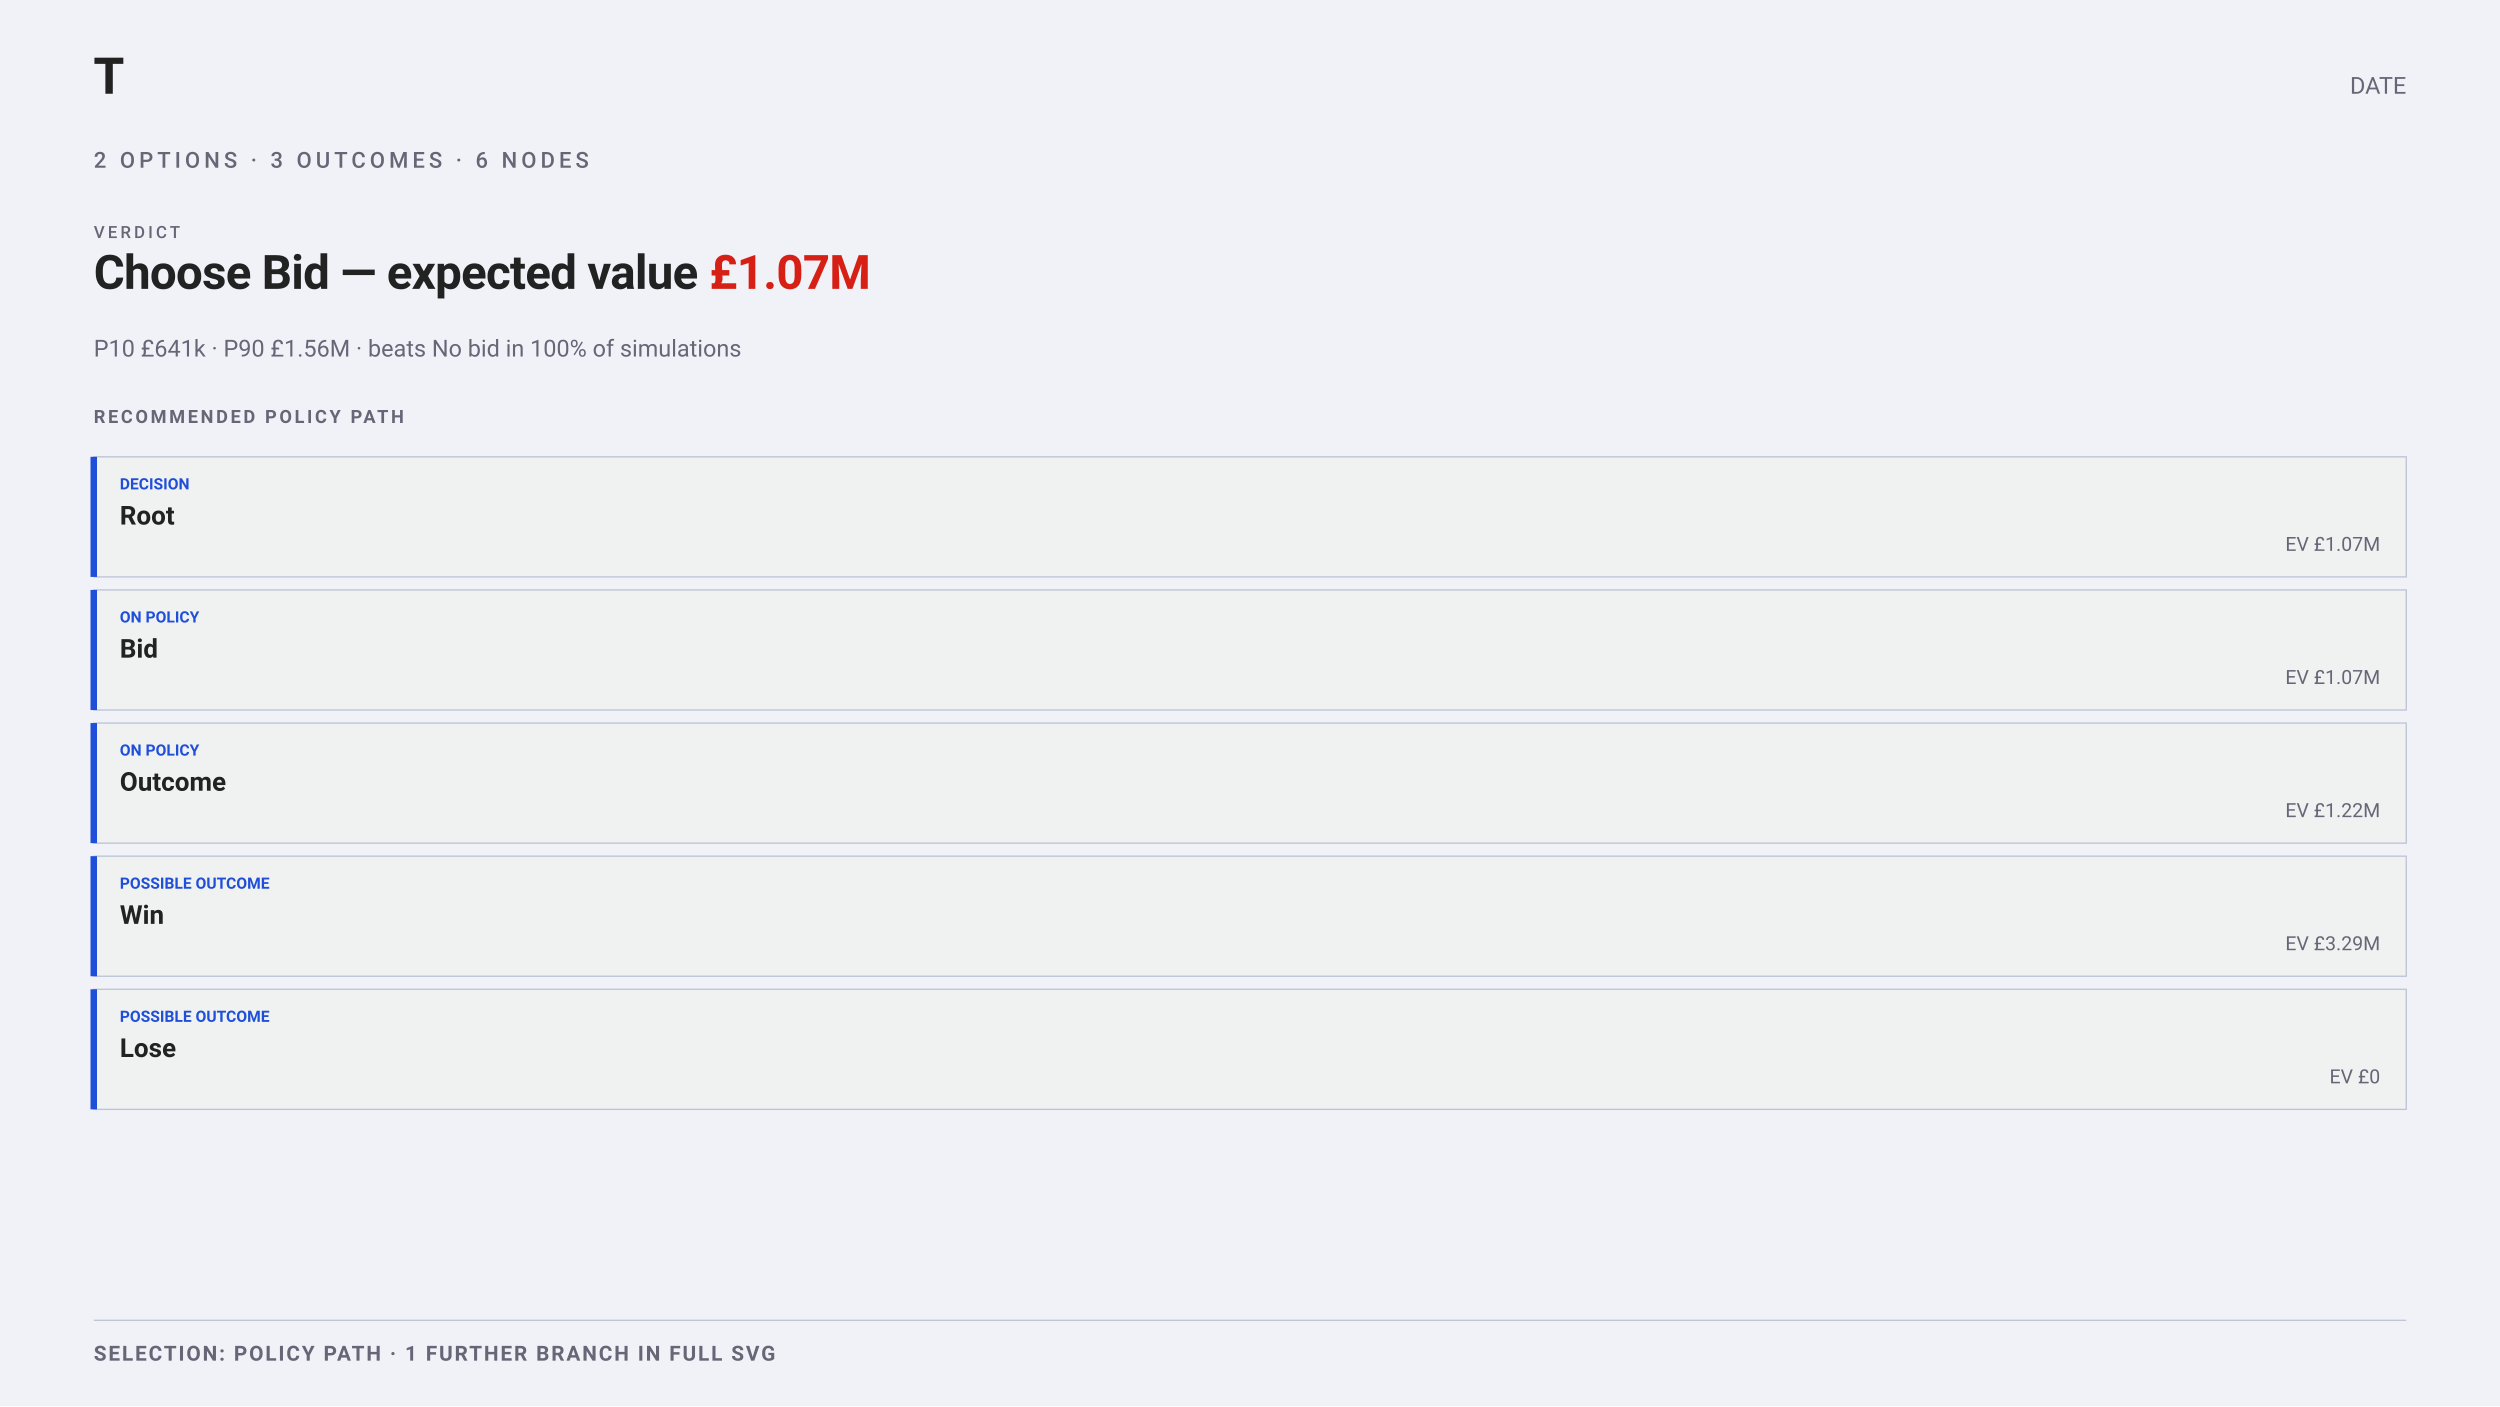
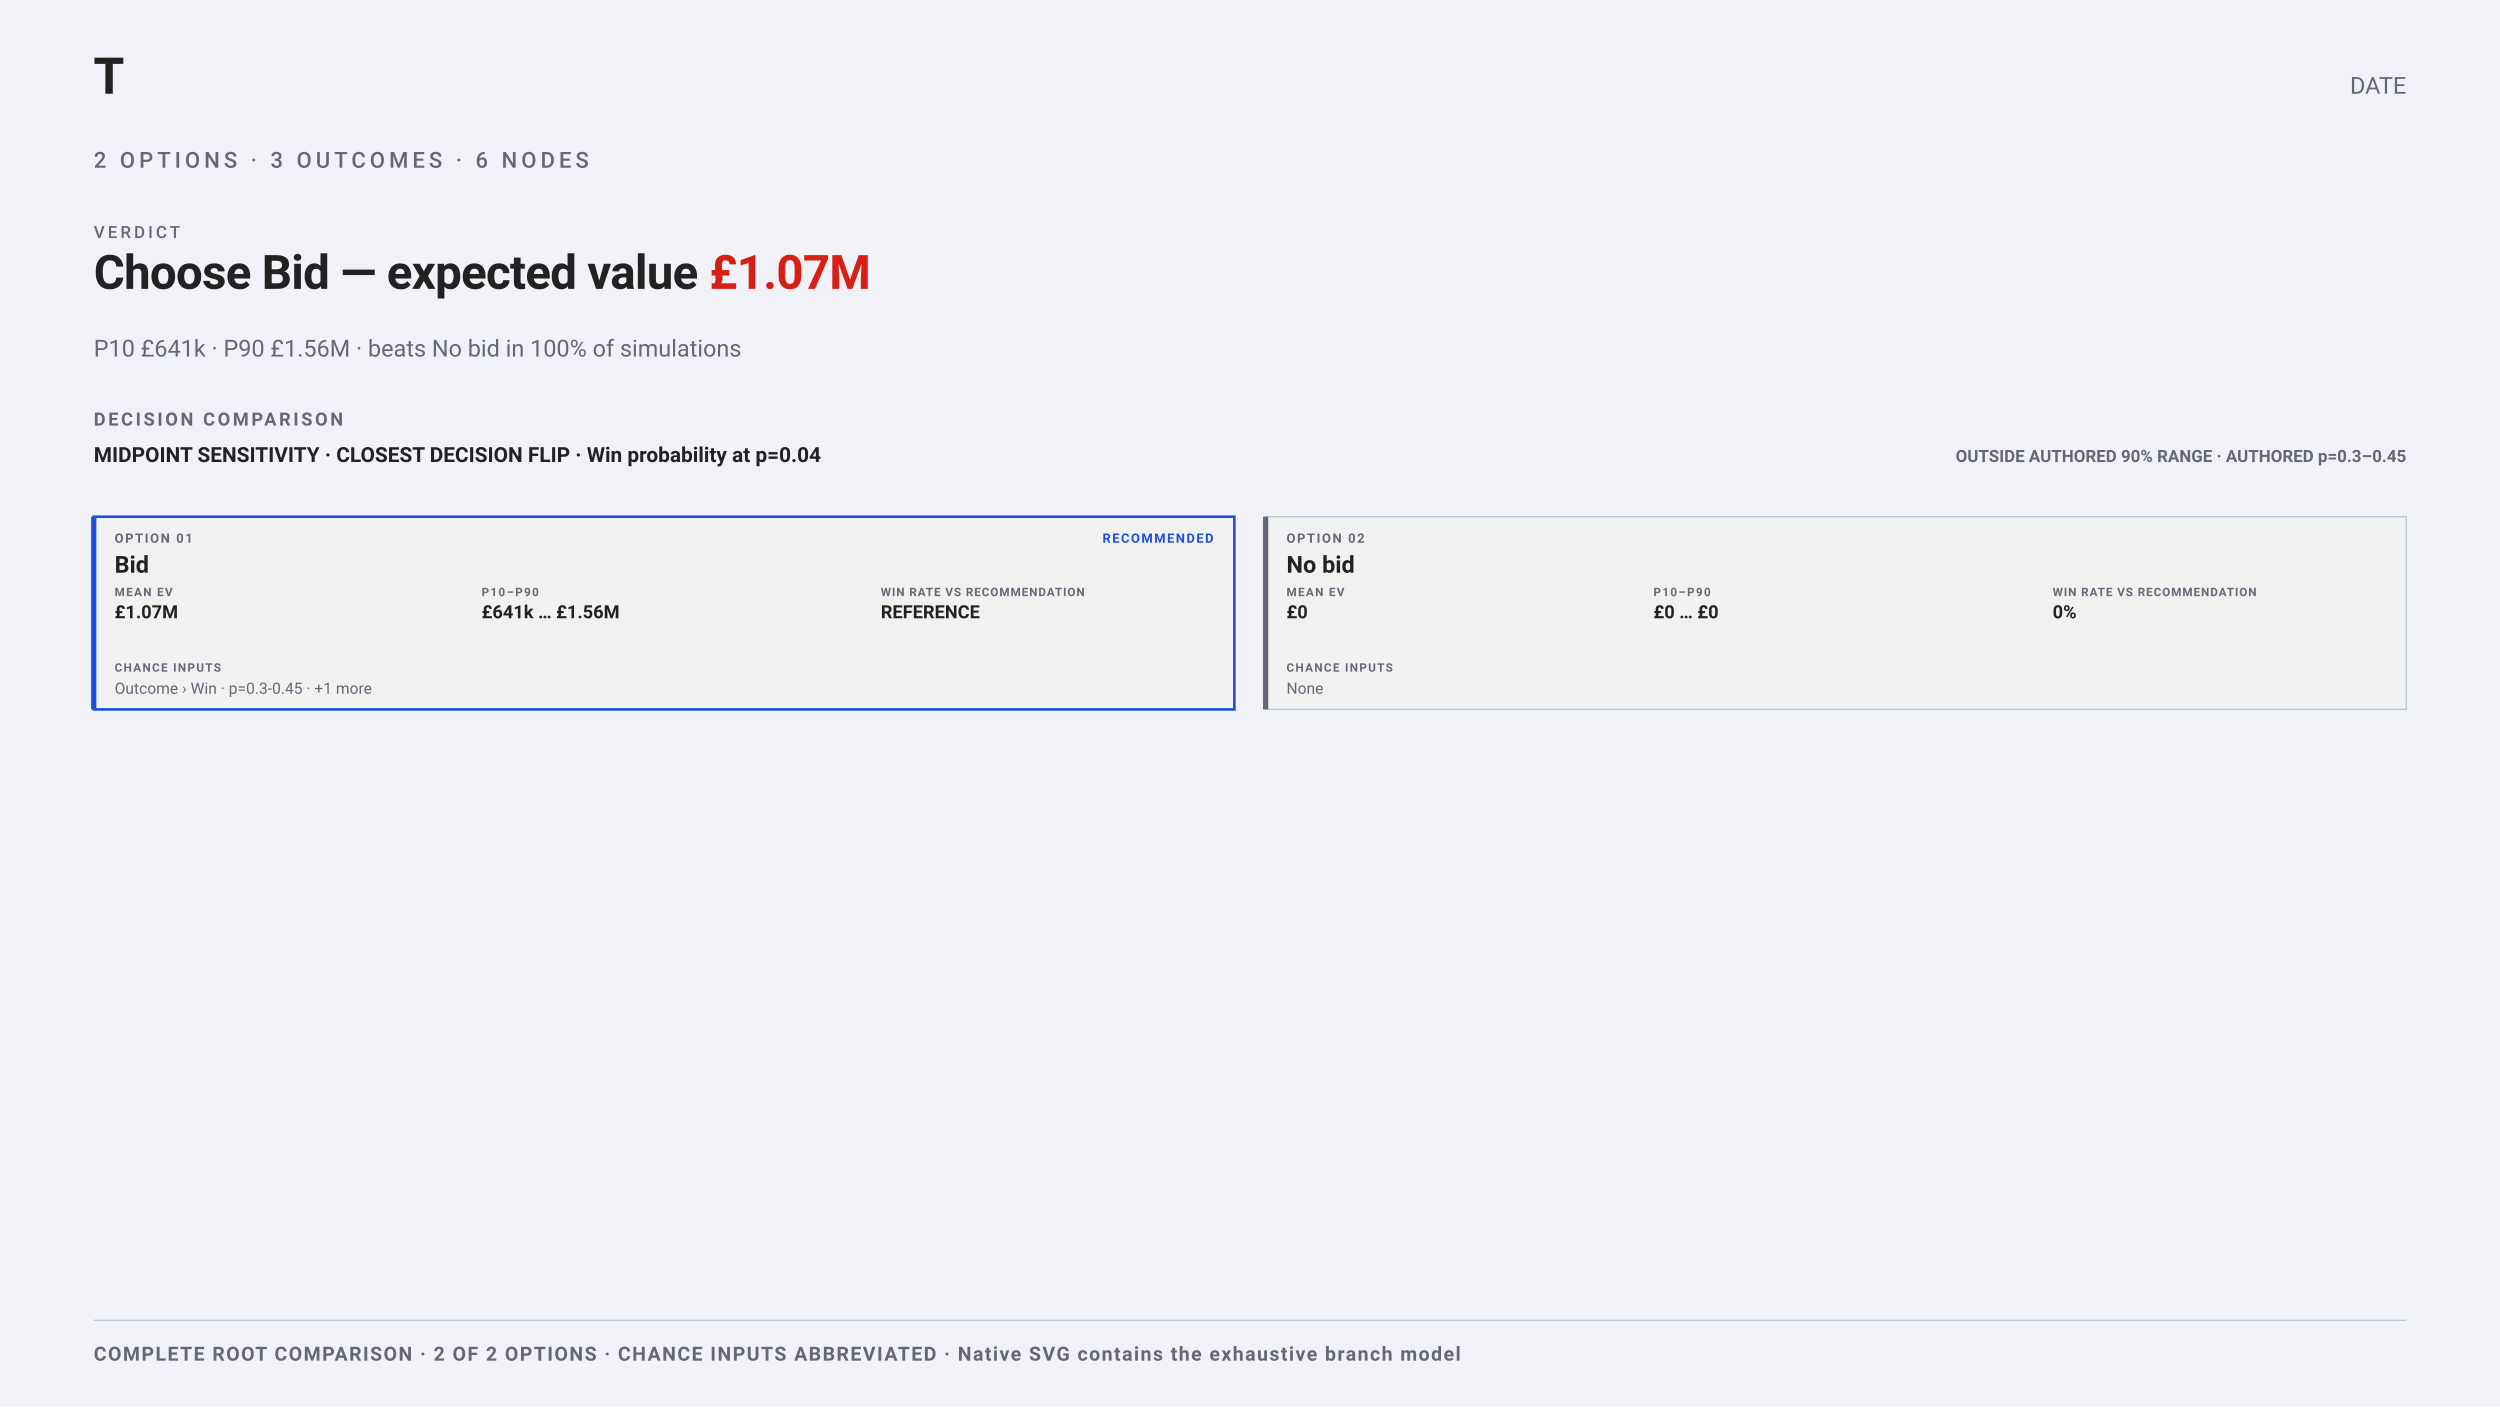
<svg xmlns="http://www.w3.org/2000/svg" width="1920" height="1080" viewBox="0 0 1920 1080" font-family="-apple-system,BlinkMacSystemFont,&quot;Segoe UI&quot;,Roboto,sans-serif">
  <rect width="1920" height="1080" fill="#f0f2f8" />
  <text x="72" y="72" font-family="&quot;Helvetica Neue&quot;,Helvetica,&quot;Segoe UI&quot;,Roboto,sans-serif" font-size="38" font-weight="700" fill="#222">T</text>
  <text x="1848" y="72" text-anchor="end" font-size="18" fill="#667">DATE</text>
  <text xml:space="preserve" x="72" y="128.84" font-family="-apple-system,BlinkMacSystemFont,'Segoe UI',Roboto,sans-serif" font-size="17" font-weight="500" letter-spacing="3.06" fill="#667">2 OPTIONS · 3 OUTCOMES · 6 NODES</text>
  <text xml:space="preserve" x="72" y="182.84" font-family="-apple-system,BlinkMacSystemFont,'Segoe UI',Roboto,sans-serif" font-size="13" font-weight="500" letter-spacing="2.34" fill="#667">VERDICT</text>
  <text xml:space="preserve" x="72" y="221.84" font-family="-apple-system,BlinkMacSystemFont,'Segoe UI',Roboto,sans-serif" font-size="36.4" font-weight="700" letter-spacing="-0.55" fill="#222">Choose Bid — expected value <tspan class="vfig" fill="#D62015">£1.07M</tspan>
  </text>
  <text x="72" y="273.84" font-size="18" fill="#667">P10 £641k · P90 £1.56M · beats No bid in 100% of simulations</text>
-   <text x="72" y="324.84" font-size="14" font-weight="650" letter-spacing="2" fill="#667">RECOMMENDED POLICY PATH</text>
-   <g data-presentation-node="1">
-     <rect x="72" y="350.84" width="1776" height="92.232" fill="#f0f1f1" stroke="#bbc3d5" />
-     <line x1="72" y1="350.84" x2="72" y2="443.072" stroke="#1F4FD8" stroke-width="5" />
-     <text x="92" y="375.84" font-size="12" font-weight="650" fill="#1F4FD8">DECISION</text>
-     <text x="92" y="402.84" font-size="20" font-weight="650" fill="#222">Root</text>
-     <text x="1828" y="423.072" text-anchor="end" font-size="15" fill="#667">EV £1.07M</text>
+   <text x="72" y="326.84" font-size="14" font-weight="650" letter-spacing="2" fill="#667">DECISION COMPARISON</text>
+   <g data-sensitivity-column="left">
+     <text x="72" y="354.84" font-size="16" font-weight="650" fill="#222">MIDPOINT SENSITIVITY · CLOSEST DECISION FLIP · Win probability at p=0.04</text>
  </g>
-   <g data-presentation-node="2">
-     <rect x="72" y="453.072" width="1776" height="92.232" fill="#f0f1f1" stroke="#bbc3d5" />
-     <line x1="72" y1="453.072" x2="72" y2="545.304" stroke="#1F4FD8" stroke-width="5" />
-     <text x="92" y="478.072" font-size="12" font-weight="650" fill="#1F4FD8">ON POLICY</text>
-     <text x="92" y="505.072" font-size="20" font-weight="650" fill="#222">Bid</text>
-     <text x="1828" y="525.304" text-anchor="end" font-size="15" fill="#667">EV £1.07M</text>
+   <g data-sensitivity-column="right">
+     <text x="1848" y="354.84" text-anchor="end" font-size="13" font-weight="650" fill="#667">OUTSIDE AUTHORED 90% RANGE · AUTHORED p=0.3–0.45</text>
  </g>
-   <g data-presentation-node="3">
-     <rect x="72" y="555.304" width="1776" height="92.232" fill="#f0f1f1" stroke="#bbc3d5" />
-     <line x1="72" y1="555.304" x2="72" y2="647.536" stroke="#1F4FD8" stroke-width="5" />
-     <text x="92" y="580.304" font-size="12" font-weight="650" fill="#1F4FD8">ON POLICY</text>
-     <text x="92" y="607.304" font-size="20" font-weight="650" fill="#222">Outcome</text>
-     <text x="1828" y="627.536" text-anchor="end" font-size="15" fill="#667">EV £1.22M</text>
+   <g data-comparison-option="2">
+     <rect x="72" y="396.84" width="876" height="148" fill="#f0f1f1" stroke="#1F4FD8" stroke-width="2" />
+     <line x1="72" y1="396.84" x2="72" y2="544.84" stroke="#1F4FD8" stroke-width="4" />
+     <text x="88" y="416.84" font-size="10" font-weight="650" letter-spacing="1.2" fill="#667">OPTION 01</text>
+     <text x="932" y="416.84" text-anchor="end" font-size="10" font-weight="700" letter-spacing="1.1" fill="#1F4FD8">RECOMMENDED</text>
+     <text x="88" y="439.84" font-size="18" font-weight="650" fill="#222">Bid</text>
+     <text x="88" y="457.84" font-size="9" font-weight="650" letter-spacing="1" fill="#667">MEAN EV</text>
+     <text x="369.84" y="457.84" font-size="9" font-weight="650" letter-spacing="1" fill="#667">P10–P90</text>
+     <text x="676.44" y="457.84" font-size="9" font-weight="650" letter-spacing=".7" fill="#667">WIN RATE VS RECOMMENDATION</text>
+     <text x="88" y="474.84" font-size="14" font-weight="650" fill="#222">£1.07M</text>
+     <text x="369.84" y="474.84" font-size="14" font-weight="650" fill="#222">£641k … £1.56M</text>
+     <text x="676.44" y="474.84" font-size="14" font-weight="650" fill="#222">REFERENCE</text>
+     <text x="88" y="515.84" font-size="9" font-weight="650" letter-spacing="1" fill="#667">CHANCE INPUTS</text>
+     <text x="88" y="532.84" font-size="12" fill="#667">Outcome › Win · p=0.3-0.45 · +1 more</text>
  </g>
-   <g data-presentation-node="4">
-     <rect x="72" y="657.536" width="1776" height="92.232" fill="#f0f1f1" stroke="#bbc3d5" />
-     <line x1="72" y1="657.536" x2="72" y2="749.768" stroke="#1F4FD8" stroke-width="5" />
-     <text x="92" y="682.536" font-size="12" font-weight="650" fill="#1F4FD8">POSSIBLE OUTCOME</text>
-     <text x="92" y="709.536" font-size="20" font-weight="650" fill="#222">Win</text>
-     <text x="1828" y="729.768" text-anchor="end" font-size="15" fill="#667">EV £3.29M</text>
-   </g>
-   <g data-presentation-node="5">
-     <rect x="72" y="759.768" width="1776" height="92.232" fill="#f0f1f1" stroke="#bbc3d5" />
-     <line x1="72" y1="759.768" x2="72" y2="852" stroke="#1F4FD8" stroke-width="5" />
-     <text x="92" y="784.768" font-size="12" font-weight="650" fill="#1F4FD8">POSSIBLE OUTCOME</text>
-     <text x="92" y="811.768" font-size="20" font-weight="650" fill="#222">Lose</text>
-     <text x="1828" y="832" text-anchor="end" font-size="15" fill="#667">EV £0</text>
+   <g data-comparison-option="6">
+     <rect x="972" y="396.84" width="876" height="148" fill="#f0f1f1" stroke="#bbc3d5" stroke-width="1" />
+     <line x1="972" y1="396.84" x2="972" y2="544.84" stroke="#667" stroke-width="4" />
+     <text x="988" y="416.84" font-size="10" font-weight="650" letter-spacing="1.2" fill="#667">OPTION 02</text>
+     <text x="988" y="439.84" font-size="18" font-weight="650" fill="#222">No bid</text>
+     <text x="988" y="457.84" font-size="9" font-weight="650" letter-spacing="1" fill="#667">MEAN EV</text>
+     <text x="1269.84" y="457.84" font-size="9" font-weight="650" letter-spacing="1" fill="#667">P10–P90</text>
+     <text x="1576.44" y="457.84" font-size="9" font-weight="650" letter-spacing=".7" fill="#667">WIN RATE VS RECOMMENDATION</text>
+     <text x="988" y="474.84" font-size="14" font-weight="650" fill="#222">£0</text>
+     <text x="1269.84" y="474.84" font-size="14" font-weight="650" fill="#222">£0 … £0</text>
+     <text x="1576.44" y="474.84" font-size="14" font-weight="650" fill="#222">0%</text>
+     <text x="988" y="515.84" font-size="9" font-weight="650" letter-spacing="1" fill="#667">CHANCE INPUTS</text>
+     <text x="988" y="532.84" font-size="12" fill="#667">None</text>
  </g>
  <line x1="72" y1="1014" x2="1848" y2="1014" stroke="#bbc3d5" />
-   <text x="72" y="1045" font-size="16" font-weight="650" letter-spacing="1.4" fill="#667">SELECTION: POLICY PATH · 1 FURTHER BRANCH IN FULL SVG</text>
+   <text x="72" y="1045" font-size="15" font-weight="650" letter-spacing="1.1" fill="#667">COMPLETE ROOT COMPARISON · 2 OF 2 OPTIONS · CHANCE INPUTS ABBREVIATED · Native SVG contains the exhaustive branch model</text>
</svg>
